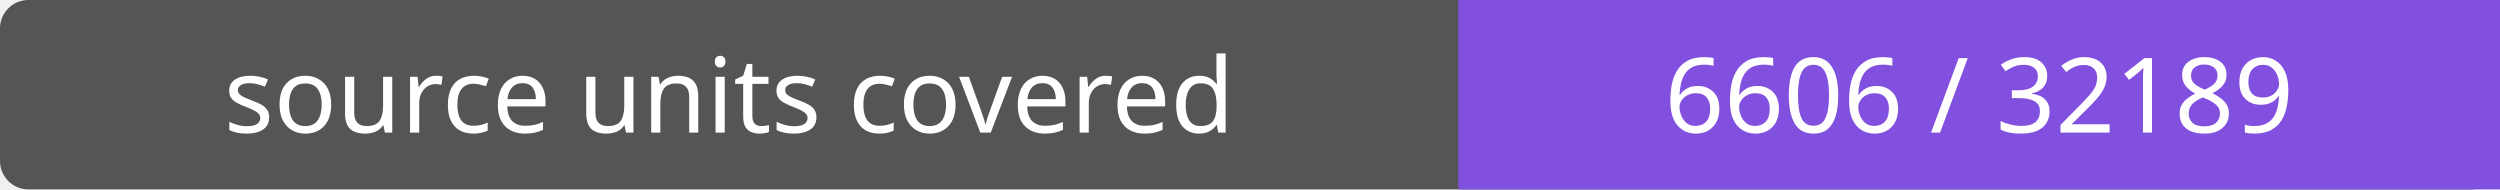
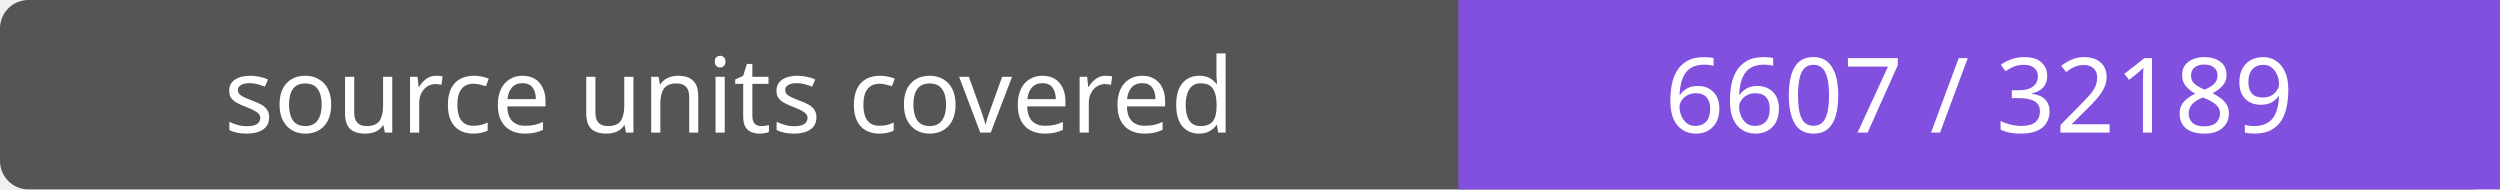
- <svg xmlns="http://www.w3.org/2000/svg" width="264" height="20" role="img" aria-label="source units covered: 6606 / 32189">
+ <svg xmlns="http://www.w3.org/2000/svg" width="264" height="20" role="img" aria-label="source units covered: 6607 / 32189">
  <rect width="264" height="20" rx="3" fill="#555" />
  <path fill="#8250df" d="M154 0h110v20H154z" />
  <g fill="#fff" text-anchor="middle" font-family="Verdana,sans-serif" font-size="11">
    <text x="77.0" y="14">source units covered</text>
-     <text x="209.0" y="14">6606 / 32189</text>
+     <text x="209.0" y="14">6607 / 32189</text>
  </g>
</svg>
